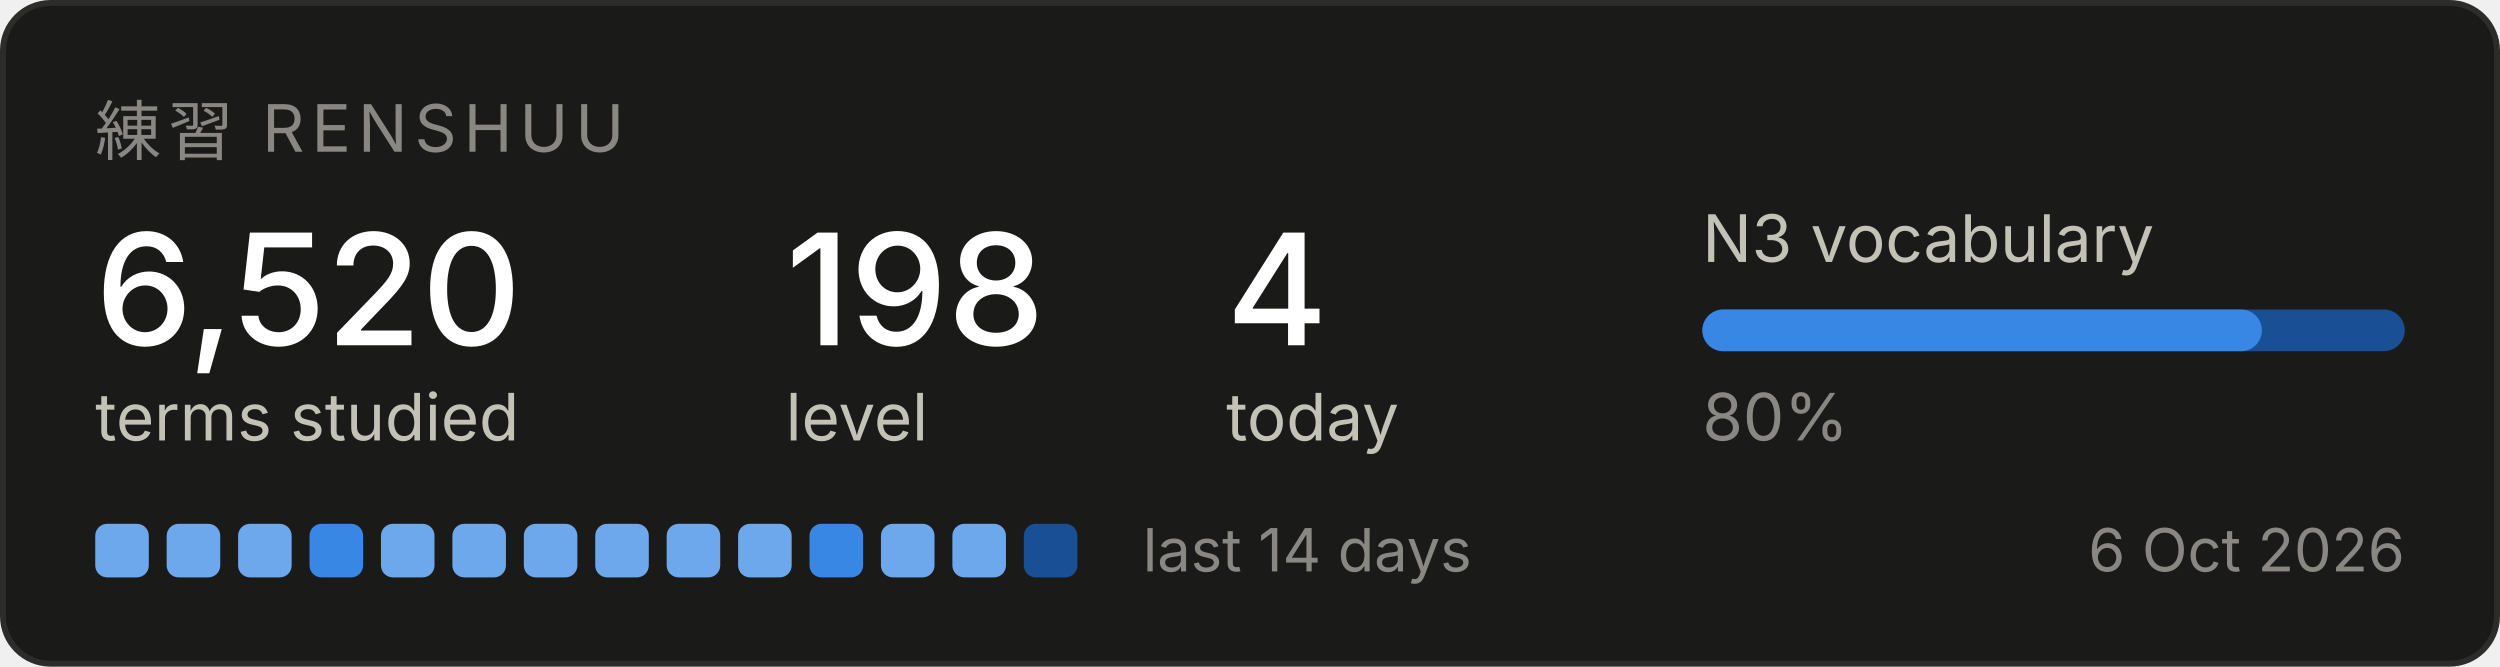
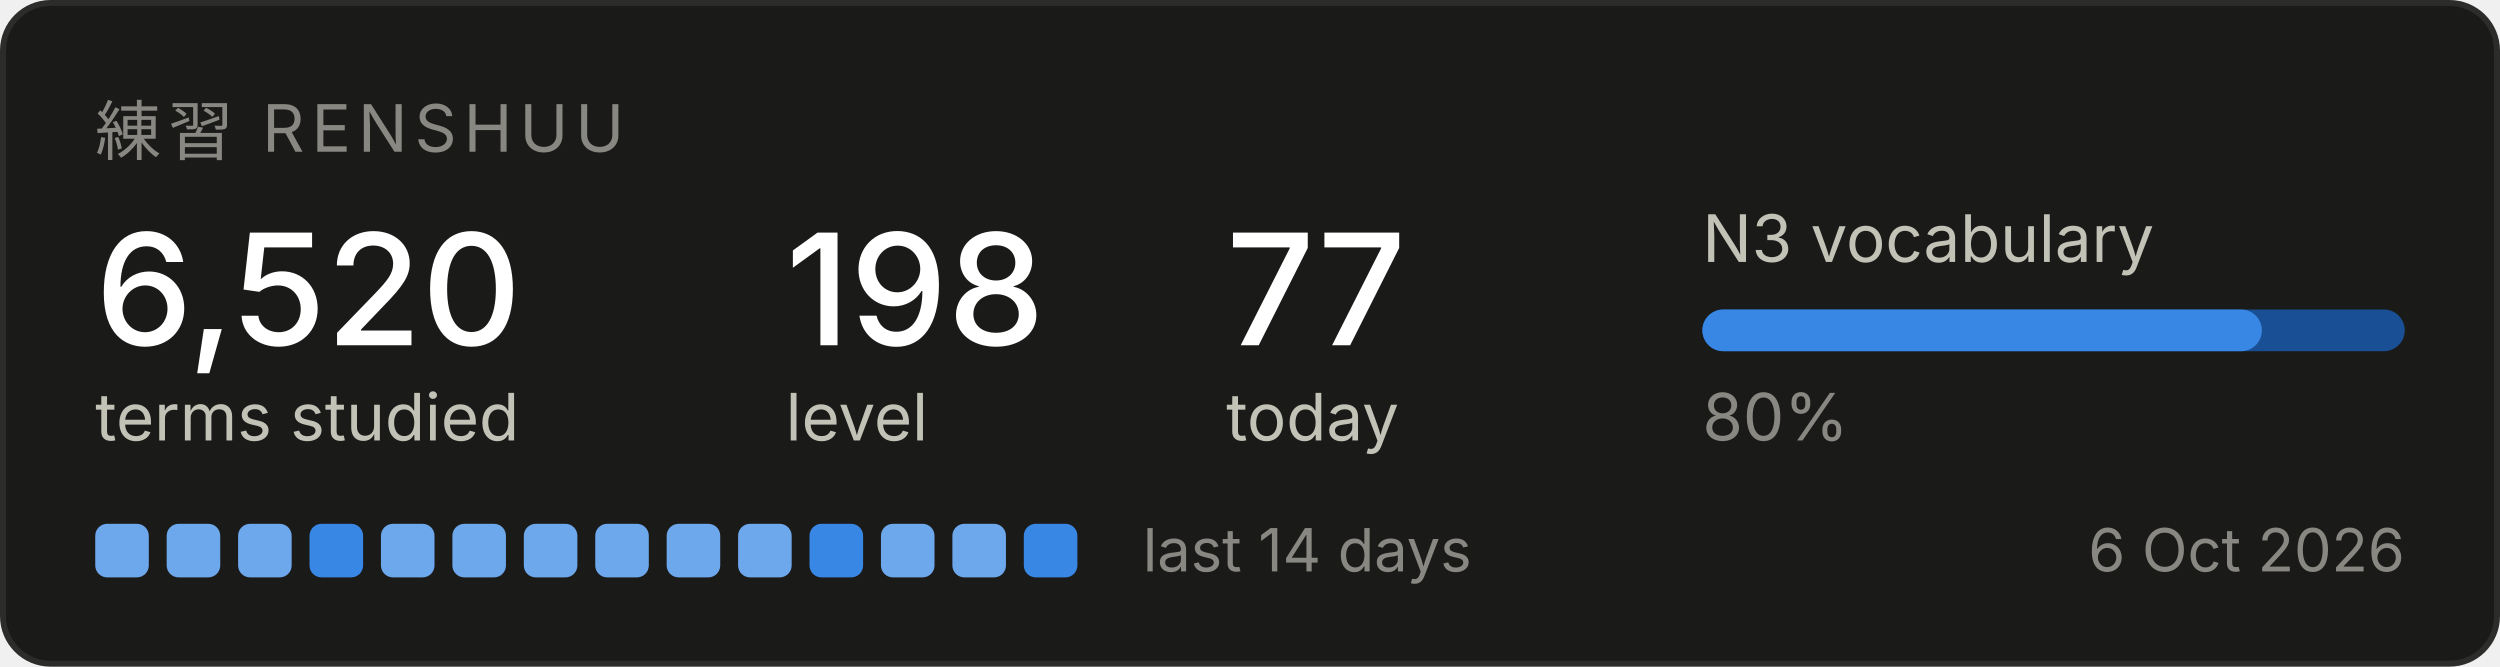
<svg xmlns="http://www.w3.org/2000/svg" width="420" height="112" viewBox="0 0 420 112" role="img" aria-label="Renshuu study progress">
  <rect x="0.5" y="0.5" width="419" height="111" rx="8" fill="#1a1a19" stroke="#2c2c2a" />
  <text x="16" y="26" font-family="system-ui, -apple-system, Segoe UI, sans-serif" font-size="11" fill="#898781" letter-spacing="1.2">練習  RENSHUU</text>
  <text x="16" y="58" font-family="system-ui, -apple-system, Segoe UI, sans-serif" font-size="26" fill="#ffffff" font-weight="500">6,520</text>
  <text x="16" y="74" font-family="system-ui, -apple-system, Segoe UI, sans-serif" font-size="11" fill="#c3c2b7">terms studied</text>
  <text x="132" y="58" font-family="system-ui, -apple-system, Segoe UI, sans-serif" font-size="26" fill="#ffffff" font-weight="500">198</text>
  <text x="132" y="74" font-family="system-ui, -apple-system, Segoe UI, sans-serif" font-size="11" fill="#c3c2b7">level</text>
-   <text x="206" y="58" font-family="system-ui, -apple-system, Segoe UI, sans-serif" font-size="26" fill="#ffffff" font-weight="500">4</text>
+   <text x="206" y="58" font-family="system-ui, -apple-system, Segoe UI, sans-serif" font-size="26" fill="#ffffff" font-weight="500">77</text>
  <text x="206" y="74" font-family="system-ui, -apple-system, Segoe UI, sans-serif" font-size="11" fill="#c3c2b7">today</text>
  <text x="286" y="44" font-family="system-ui, -apple-system, Segoe UI, sans-serif" font-size="11" fill="#c3c2b7">N3 vocabulary</text>
  <rect x="286" y="52" width="118" height="7" rx="3.5" fill="#184f95" />
  <rect x="286" y="52" width="94" height="7" rx="3.5" fill="#3987e5" />
  <text x="286" y="74" font-family="system-ui, -apple-system, Segoe UI, sans-serif" font-size="11" fill="#898781">80%</text>
  <rect x="16" y="88" width="9" height="9" rx="2" fill="#6da7ec" />
  <rect x="28" y="88" width="9" height="9" rx="2" fill="#6da7ec" />
  <rect x="40" y="88" width="9" height="9" rx="2" fill="#6da7ec" />
  <rect x="52" y="88" width="9" height="9" rx="2" fill="#3987e5" />
  <rect x="64" y="88" width="9" height="9" rx="2" fill="#6da7ec" />
  <rect x="76" y="88" width="9" height="9" rx="2" fill="#6da7ec" />
  <rect x="88" y="88" width="9" height="9" rx="2" fill="#6da7ec" />
  <rect x="100" y="88" width="9" height="9" rx="2" fill="#6da7ec" />
  <rect x="112" y="88" width="9" height="9" rx="2" fill="#6da7ec" />
  <rect x="124" y="88" width="9" height="9" rx="2" fill="#6da7ec" />
  <rect x="136" y="88" width="9" height="9" rx="2" fill="#3987e5" />
  <rect x="148" y="88" width="9" height="9" rx="2" fill="#6da7ec" />
  <rect x="160" y="88" width="9" height="9" rx="2" fill="#6da7ec" />
-   <rect x="172" y="88" width="9" height="9" rx="2" fill="#184f95" />
+   <rect x="172" y="88" width="9" height="9" rx="2" fill="#3987e5" />
  <text x="192" y="96" font-family="system-ui, -apple-system, Segoe UI, sans-serif" font-size="10" fill="#898781">last 14 days</text>
  <text x="404" y="96" font-family="system-ui, -apple-system, Segoe UI, sans-serif" font-size="10" fill="#898781" text-anchor="end">6 Oct 2026</text>
</svg>
